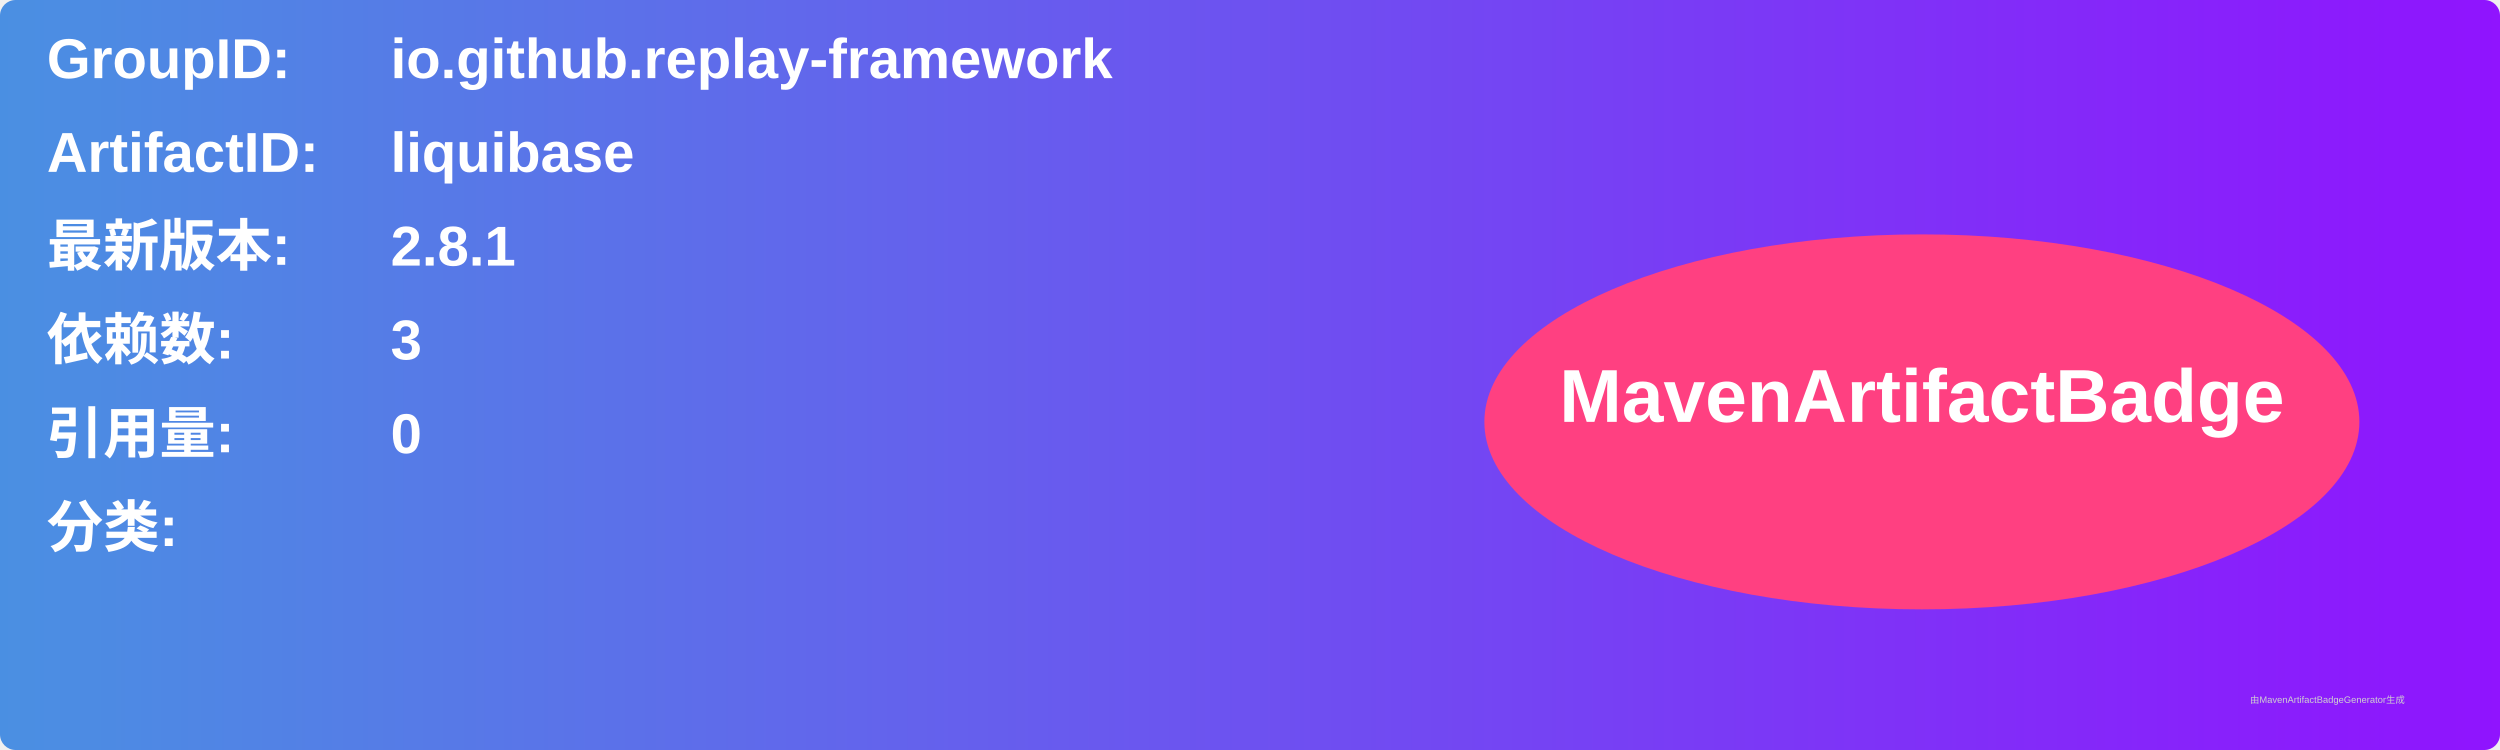
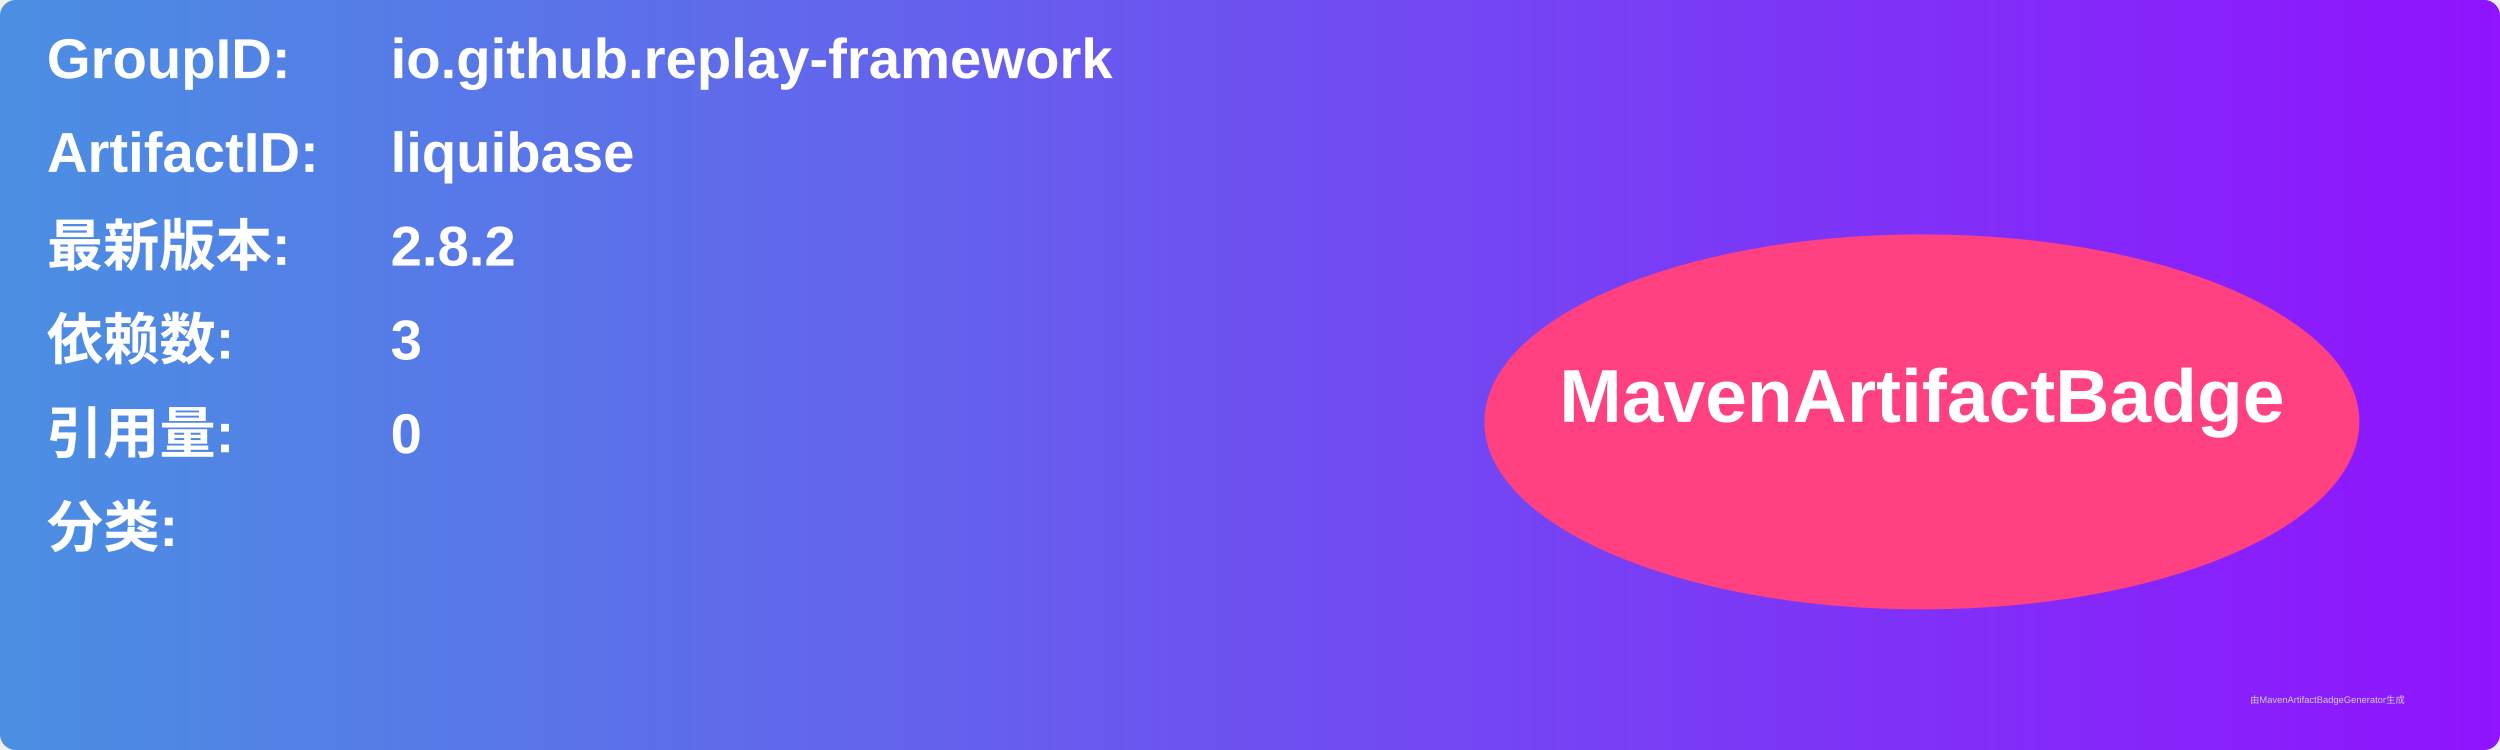
<svg xmlns="http://www.w3.org/2000/svg" width="800" height="240" viewBox="0 0 800 240">
  <linearGradient id="grad" x1="0%" y1="0%" x2="100%" y2="0%">
    <stop offset="0%" stop-color="#4a90e2" />
    <stop offset="100%" stop-color="#9013fe" />
  </linearGradient>
  <rect width="100%" height="100%" rx="5" ry="5" fill="url(#grad)" />
  <g transform="translate(15, 15)">
    <text x="0" y="10" font-family="Arial" font-size="18" fill="white" font-weight="bold" width="260">GroupID:</text>
    <text x="110" y="10" font-family="Arial" font-size="18" fill="white" font-weight="bold" width="460">io.github.replay-framework</text>
    <text x="0" y="40" font-family="Arial" font-size="18" fill="white" font-weight="bold" width="260">ArtifactID:</text>
    <text x="110" y="40" font-family="Arial" font-size="18" fill="white" font-weight="bold" width="460">liquibase</text>
    <text x="0" y="70" font-family="Arial" font-size="18" fill="white" font-weight="bold">最新版本:</text>
    <text x="110" y="70" font-family="Arial" font-size="18" fill="white" font-weight="bold">
-       <tspan font-weight="bold">2.8.1</tspan>
+       <tspan font-weight="bold">2.8.2</tspan>
    </text>
    <text x="0" y="100" font-family="Arial" font-size="18" fill="white" font-weight="bold">依赖数: </text>
    <text x="110" y="100" font-family="Arial" font-size="18" fill="white">
      <tspan font-weight="bold">3</tspan>
    </text>
    <text x="0" y="130" font-family="Arial" font-size="18" fill="white" font-weight="bold">引用量: </text>
    <text x="110" y="130" font-family="Arial" font-size="18" fill="white">
      <tspan font-weight="bold">0</tspan>
    </text>
    <text x="0" y="160" font-family="Arial" font-size="18" fill="white" font-weight="bold">分类:</text>
    <text x="10" y="190" font-family="Arial" font-size="10" fill="white">
      <tspan font-weight="bold" />
    </text>
    <ellipse cx="600" cy="120" rx="140" ry="60" fill="#ff4081" />
    <text x="600" y="120" text-anchor="middle" font-family="Arial" font-size="24" fill="white" font-weight="bold">MavenArtifactBadge</text>
  </g>
  <text x="720" y="225" font-family="Arial" font-size="3" fill="#d0d0d0">由MavenArtifactBadgeGenerator生成</text>
</svg>
